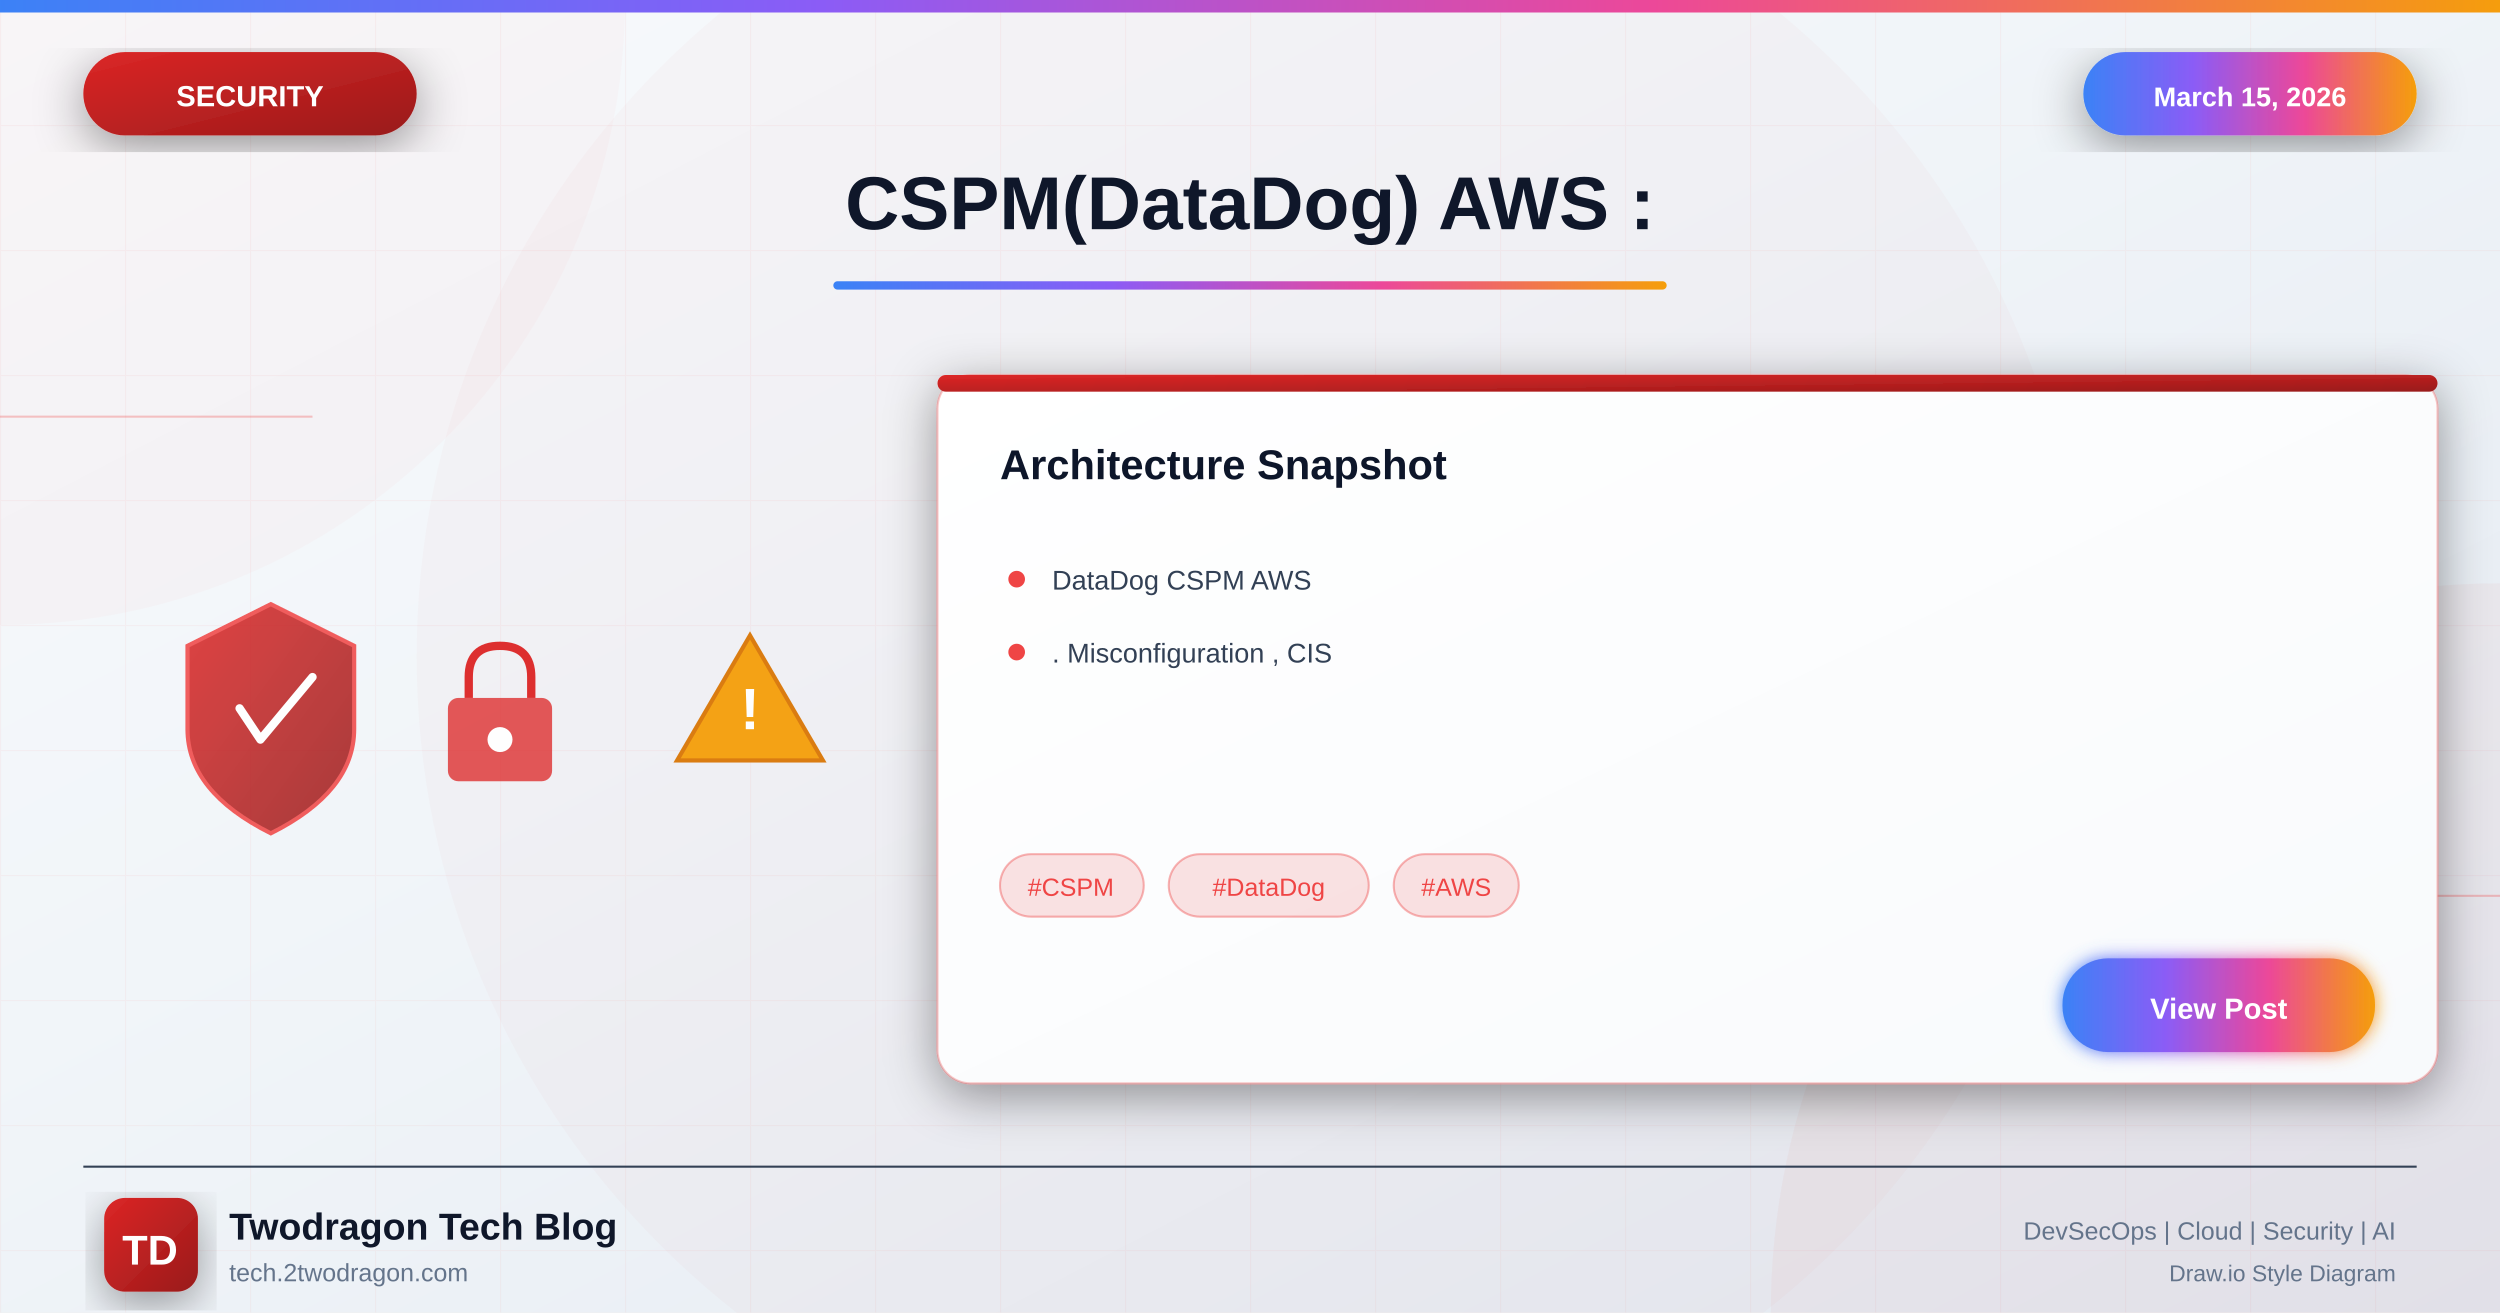
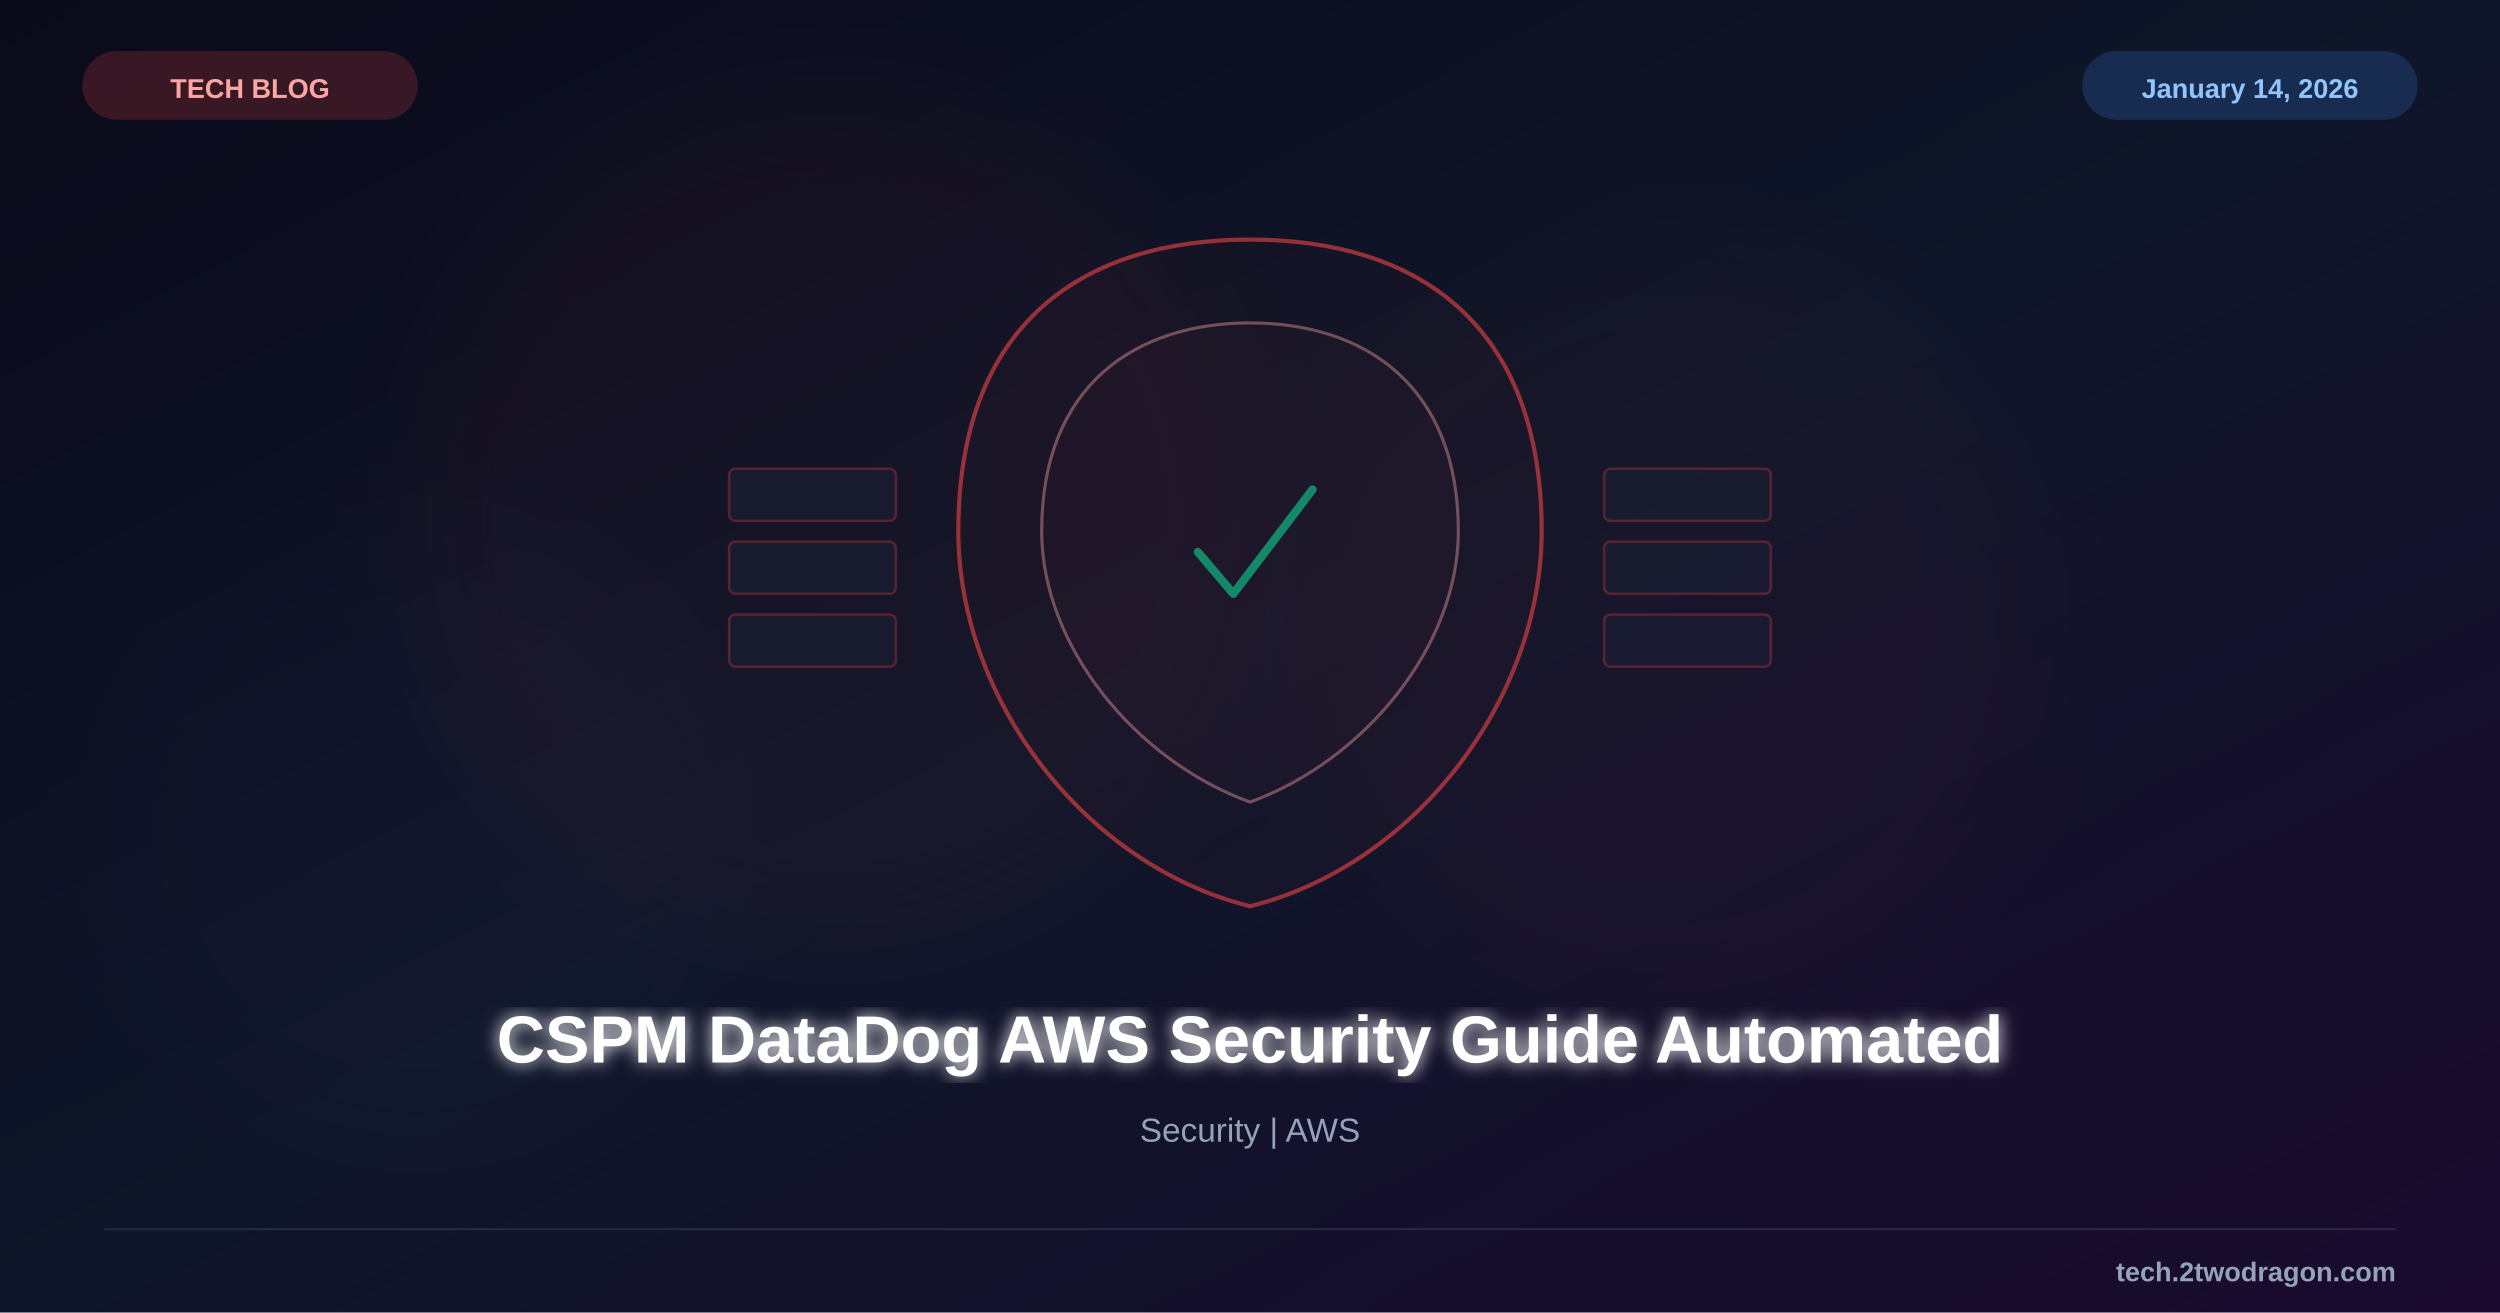
<svg xmlns="http://www.w3.org/2000/svg" viewBox="0 0 1200 630">
  <defs>
-     <linearGradient id="bgGradient" x1="0%" y1="0%" x2="100%" y2="100%">
-       <stop offset="0%" style="stop-color:#f8fafc" />
-       <stop offset="40%" style="stop-color:#f1f5f9" />
-       <stop offset="100%" style="stop-color:#e2e8f0" />
+     <linearGradient id="bg" x1="0%" y1="0%" x2="100%" y2="100%">
+       <stop offset="0%" style="stop-color:#0a0a1a" />
+       <stop offset="50%" style="stop-color:#0f1629" />
+       <stop offset="100%" style="stop-color:#1a0a2e" />
    </linearGradient>
-     <linearGradient id="securityGradient" x1="0%" y1="0%" x2="100%" y2="100%">
-       <stop offset="0%" style="stop-color:#dc2626" />
-       <stop offset="100%" style="stop-color:#991b1b" />
-     </linearGradient>
-     <linearGradient id="accentGradient" x1="0%" y1="0%" x2="100%" y2="0%">
-       <stop offset="0%" style="stop-color:#3b82f6" />
-       <stop offset="33%" style="stop-color:#8b5cf6" />
-       <stop offset="66%" style="stop-color:#ec4899" />
-       <stop offset="100%" style="stop-color:#f59e0b" />
-     </linearGradient>
-     <linearGradient id="cardGradient" x1="0%" y1="0%" x2="100%" y2="100%">
-       <stop offset="0%" style="stop-color:#ffffff" />
-       <stop offset="100%" style="stop-color:#f8fafc" />
-     </linearGradient>
-     <linearGradient id="fireGradient" x1="0%" y1="100%" x2="0%" y2="0%">
-       <stop offset="0%" style="stop-color:#dc2626" />
-       <stop offset="50%" style="stop-color:#f59e0b" />
-       <stop offset="100%" style="stop-color:#fbbf24" />
-     </linearGradient>
-     <filter id="glow" x="-50%" y="-50%" width="200%" height="200%">
-       <feGaussianBlur stdDeviation="4" result="blur" />
+     <filter id="glow">
+       <feGaussianBlur stdDeviation="4" result="b" />
      <feMerge>
-         <feMergeNode in="blur" />
+         <feMergeNode in="b" />
        <feMergeNode in="SourceGraphic" />
      </feMerge>
    </filter>
-     <filter id="strongGlow" x="-100%" y="-100%" width="300%" height="300%">
-       <feGaussianBlur stdDeviation="8" result="blur" />
-       <feMerge>
-         <feMergeNode in="blur" />
-         <feMergeNode in="blur" />
-         <feMergeNode in="SourceGraphic" />
-       </feMerge>
-     </filter>
-     <filter id="shadow" x="-20%" y="-20%" width="140%" height="140%">
-       <feDropShadow dx="0" dy="6" stdDeviation="12" flood-color="#000" flood-opacity="0.4" />
-     </filter>
-     <filter id="innerGlow">
-       <feGaussianBlur in="SourceAlpha" stdDeviation="3" result="blur" />
-       <feOffset in="blur" dx="0" dy="0" />
-       <feComposite in2="SourceAlpha" operator="arithmetic" k2="-1" k3="1" />
-       <feColorMatrix type="matrix" values="0 0 0 0 1 0 0 0 0 1 0 0 0 0 1 0 0 0 0.5 0" />
-       <feBlend in2="SourceGraphic" />
+     <filter id="sg">
+       <feGaussianBlur stdDeviation="25" />
    </filter>
  </defs>
-   <rect width="1200" height="630" fill="url(#bgGradient)" />
-   <pattern id="grid" width="60" height="60" patternUnits="userSpaceOnUse">
-     <path d="M 60 0 L 0 0 0 60" fill="none" stroke="#ef4444" stroke-opacity="0.05" stroke-width="1" />
-   </pattern>
-   <rect width="1200" height="630" fill="url(#grid)" />
-   <circle cx="0" cy="0" r="300" fill="#ef4444" fill-opacity="0.03" />
-   <circle cx="1200" cy="630" r="350" fill="#dc2626" fill-opacity="0.04" />
-   <circle cx="600" cy="315" r="400" fill="#dc2626" fill-opacity="0.02" />
-   <line x1="0" y1="200" x2="150" y2="200" stroke="#ef4444" stroke-width="1" opacity="0.3" />
-   <line x1="1050" y1="430" x2="1200" y2="430" stroke="#ef4444" stroke-width="1" opacity="0.3" />
-   <rect x="0" y="0" width="1200" height="6" fill="url(#accentGradient)" />
-   <g filter="url(#shadow)">
-     <rect x="40" y="25" width="160" height="40" rx="20" fill="url(#securityGradient)" />
-     <text x="120" y="51" font-family="Arial, sans-serif" font-size="14" font-weight="bold" fill="white" text-anchor="middle">SECURITY</text>
-   </g>
-   <g filter="url(#shadow)">
-     <rect x="1000" y="25" width="160" height="40" rx="20" fill="url(#accentGradient)" />
-     <text x="1080" y="51" font-family="Arial, sans-serif" font-size="13" font-weight="bold" fill="white" text-anchor="middle">March 15, 2026</text>
-   </g>
-   <text x="600" y="110" font-family="Arial, sans-serif" font-size="36" font-weight="bold" fill="#0f172a" text-anchor="middle">CSPM(DataDog) AWS :</text>
-   <rect x="400" y="135" width="400" height="4" rx="2" fill="url(#accentGradient)" />
-   <g opacity="0.95">
-     <g transform="translate(80, 280)">
-       <path d="M50 10 L90 30 L90 70 Q90 100 50 120 Q10 100 10 70 L10 30 Z" fill="url(#securityGradient)" stroke="#ef4444" stroke-width="2" opacity="0.9" />
-       <path d="M35 60 L45 75 L70 45" fill="none" stroke="white" stroke-width="4" stroke-linecap="round" stroke-linejoin="round" />
-     </g>
-     <g transform="translate(200, 300)">
-       <rect x="15" y="35" width="50" height="40" rx="5" fill="#dc2626" opacity="0.8" />
-       <path d="M25 35 L25 25 Q25 10 40 10 Q55 10 55 25 L55 35" fill="none" stroke="#dc2626" stroke-width="4" />
-       <circle cx="40" cy="55" r="6" fill="white" />
-     </g>
-     <g transform="translate(320, 290)">
-       <path d="M40 15 L75 75 L5 75 Z" fill="#f59e0b" stroke="#d97706" stroke-width="2" />
-       <text x="40" y="60" font-family="Arial, sans-serif" font-size="28" font-weight="bold" fill="white" text-anchor="middle">!</text>
+   <rect width="1200" height="630" fill="url(#bg)" />
+   <circle cx="400" cy="250" r="200" fill="#ef4444" opacity="0.04" filter="url(#sg)" />
+   <circle cx="800" cy="300" r="180" fill="#ef4444" opacity="0.03" filter="url(#sg)" />
+   <circle cx="200" cy="400" r="150" fill="#8b5cf6" opacity="0.02" filter="url(#sg)" />
+   <g transform="translate(600,255)">
+     <path d="M0,-140 C80,-140 140,-100 140,0 C140,80 80,160 0,180 C-80,160 -140,80 -140,0 C-140,-100 -80,-140 0,-140Z" fill="#ef4444" fill-opacity="0.04" stroke="#ef4444" stroke-width="2" opacity="0.6" />
+     <path d="M0,-100 C55,-100 100,-70 100,0 C100,55 55,110 0,130 C-55,110 -100,55 -100,0 C-100,-70 -55,-100 0,-100Z" fill="#ef4444" fill-opacity="0.06" stroke="#fca5a5" stroke-width="1.5" opacity="0.4" />
+     <path d="M-25,10 L-8,30 L30,-20" fill="none" stroke="#10b981" stroke-width="4" stroke-linecap="round" stroke-linejoin="round" opacity="0.7" />
+     <g opacity="0.3">
+       <rect x="-250" y="-30" width="80" height="25" rx="3" fill="#1e293b" stroke="#ef4444" stroke-width="1.2" />
+       <rect x="-250" y="5" width="80" height="25" rx="3" fill="#1e293b" stroke="#ef4444" stroke-width="1.2" />
+       <rect x="-250" y="40" width="80" height="25" rx="3" fill="#1e293b" stroke="#ef4444" stroke-width="1.2" />
+       <rect x="170" y="-30" width="80" height="25" rx="3" fill="#1e293b" stroke="#ef4444" stroke-width="1.2" />
+       <rect x="170" y="5" width="80" height="25" rx="3" fill="#1e293b" stroke="#ef4444" stroke-width="1.2" />
+       <rect x="170" y="40" width="80" height="25" rx="3" fill="#1e293b" stroke="#ef4444" stroke-width="1.2" />
    </g>
  </g>
-   <g transform="translate(450, 180)" filter="url(#shadow)">
-     <rect width="720" height="340" rx="16" fill="url(#cardGradient)" stroke="#ef4444" stroke-width="1" stroke-opacity="0.3" />
-     <rect x="0" y="0" width="720" height="8" rx="4" fill="url(#securityGradient)" />
-     <text x="30" y="50" font-family="Arial, sans-serif" font-size="20" font-weight="bold" fill="#0f172a">Architecture Snapshot</text>
-     <g transform="translate(30, 90)">
-       <circle cx="8" cy="8" r="4" fill="#ef4444" />
-       <text x="25" y="13" font-family="Arial, sans-serif" font-size="13" fill="#334155">DataDog CSPM AWS</text>
-     </g>
-     <g transform="translate(30, 125)">
-       <circle cx="8" cy="8" r="4" fill="#ef4444" />
-       <text x="25" y="13" font-family="Arial, sans-serif" font-size="13" fill="#334155">. Misconfiguration , CIS</text>
-     </g>
-     <g transform="translate(30, 230)">
-       <rect x="0" y="0" width="69" height="30" rx="15" fill="#ef4444" fill-opacity="0.15" stroke="#ef4444" stroke-width="1" stroke-opacity="0.4" />
-       <text x="34" y="20" font-family="Arial, sans-serif" font-size="12" fill="#ef4444" text-anchor="middle">#CSPM</text>
-       <rect x="81" y="0" width="96" height="30" rx="15" fill="#ef4444" fill-opacity="0.15" stroke="#ef4444" stroke-width="1" stroke-opacity="0.4" />
-       <text x="129" y="20" font-family="Arial, sans-serif" font-size="12" fill="#ef4444" text-anchor="middle">#DataDog</text>
-       <rect x="189" y="0" width="60" height="30" rx="15" fill="#ef4444" fill-opacity="0.15" stroke="#ef4444" stroke-width="1" stroke-opacity="0.4" />
-       <text x="219" y="20" font-family="Arial, sans-serif" font-size="12" fill="#ef4444" text-anchor="middle">#AWS</text>
-     </g>
-     <g transform="translate(540, 280)">
-       <rect width="150" height="45" rx="22" fill="url(#accentGradient)" filter="url(#glow)" />
-       <text x="75" y="29" font-family="Arial, sans-serif" font-size="14" font-weight="bold" fill="white" text-anchor="middle">View Post</text>
-     </g>
-   </g>
-   <line x1="40" y1="560" x2="1160" y2="560" stroke="#334155" stroke-width="1" />
-   <g transform="translate(50, 575)">
-     <rect width="45" height="45" rx="10" fill="url(#securityGradient)" filter="url(#shadow)" />
-     <text x="22" y="32" font-family="Arial, sans-serif" font-size="20" font-weight="bold" fill="white" text-anchor="middle">TD</text>
-   </g>
-   <text x="110" y="595" font-family="Arial, sans-serif" font-size="18" font-weight="bold" fill="#0f172a">Twodragon Tech Blog</text>
-   <text x="110" y="615" font-family="Arial, sans-serif" font-size="12" fill="#64748b">tech.2twodragon.com</text>
-   <text x="1150" y="595" font-family="Arial, sans-serif" font-size="12" fill="#64748b" text-anchor="end">DevSecOps | Cloud | Security | AI</text>
-   <text x="1150" y="615" font-family="Arial, sans-serif" font-size="11" fill="#64748b" text-anchor="end">Draw.io Style Diagram</text>
+   <text x="600" y="510" font-family="Arial, sans-serif" font-size="32" font-weight="bold" fill="white" text-anchor="middle" filter="url(#glow)">CSPM DataDog AWS Security Guide Automated</text>
+   <text x="600" y="548" font-family="Arial, sans-serif" font-size="16" fill="#94a3b8" text-anchor="middle">Security | AWS</text>
+   <rect x="40" y="25" width="160" height="32" rx="16" fill="#ef4444" opacity="0.2" stroke="#ef4444" stroke-width="1" />
+   <text x="120" y="47" font-family="Arial, sans-serif" font-size="13" font-weight="bold" fill="#fca5a5" text-anchor="middle">TECH BLOG</text>
+   <rect x="1000" y="25" width="160" height="32" rx="16" fill="#3b82f6" opacity="0.2" stroke="#3b82f6" stroke-width="1" />
+   <text x="1080" y="47" font-family="Arial, sans-serif" font-size="13" font-weight="bold" fill="#93c5fd" text-anchor="middle">January 14, 2026</text>
+   <line x1="50" y1="590" x2="1150" y2="590" stroke="#334155" stroke-width="1" opacity="0.5" />
+   <text x="1150" y="615" font-family="Arial, sans-serif" font-size="13" font-weight="bold" fill="#94a3b8" text-anchor="end">tech.2twodragon.com</text>
</svg>
